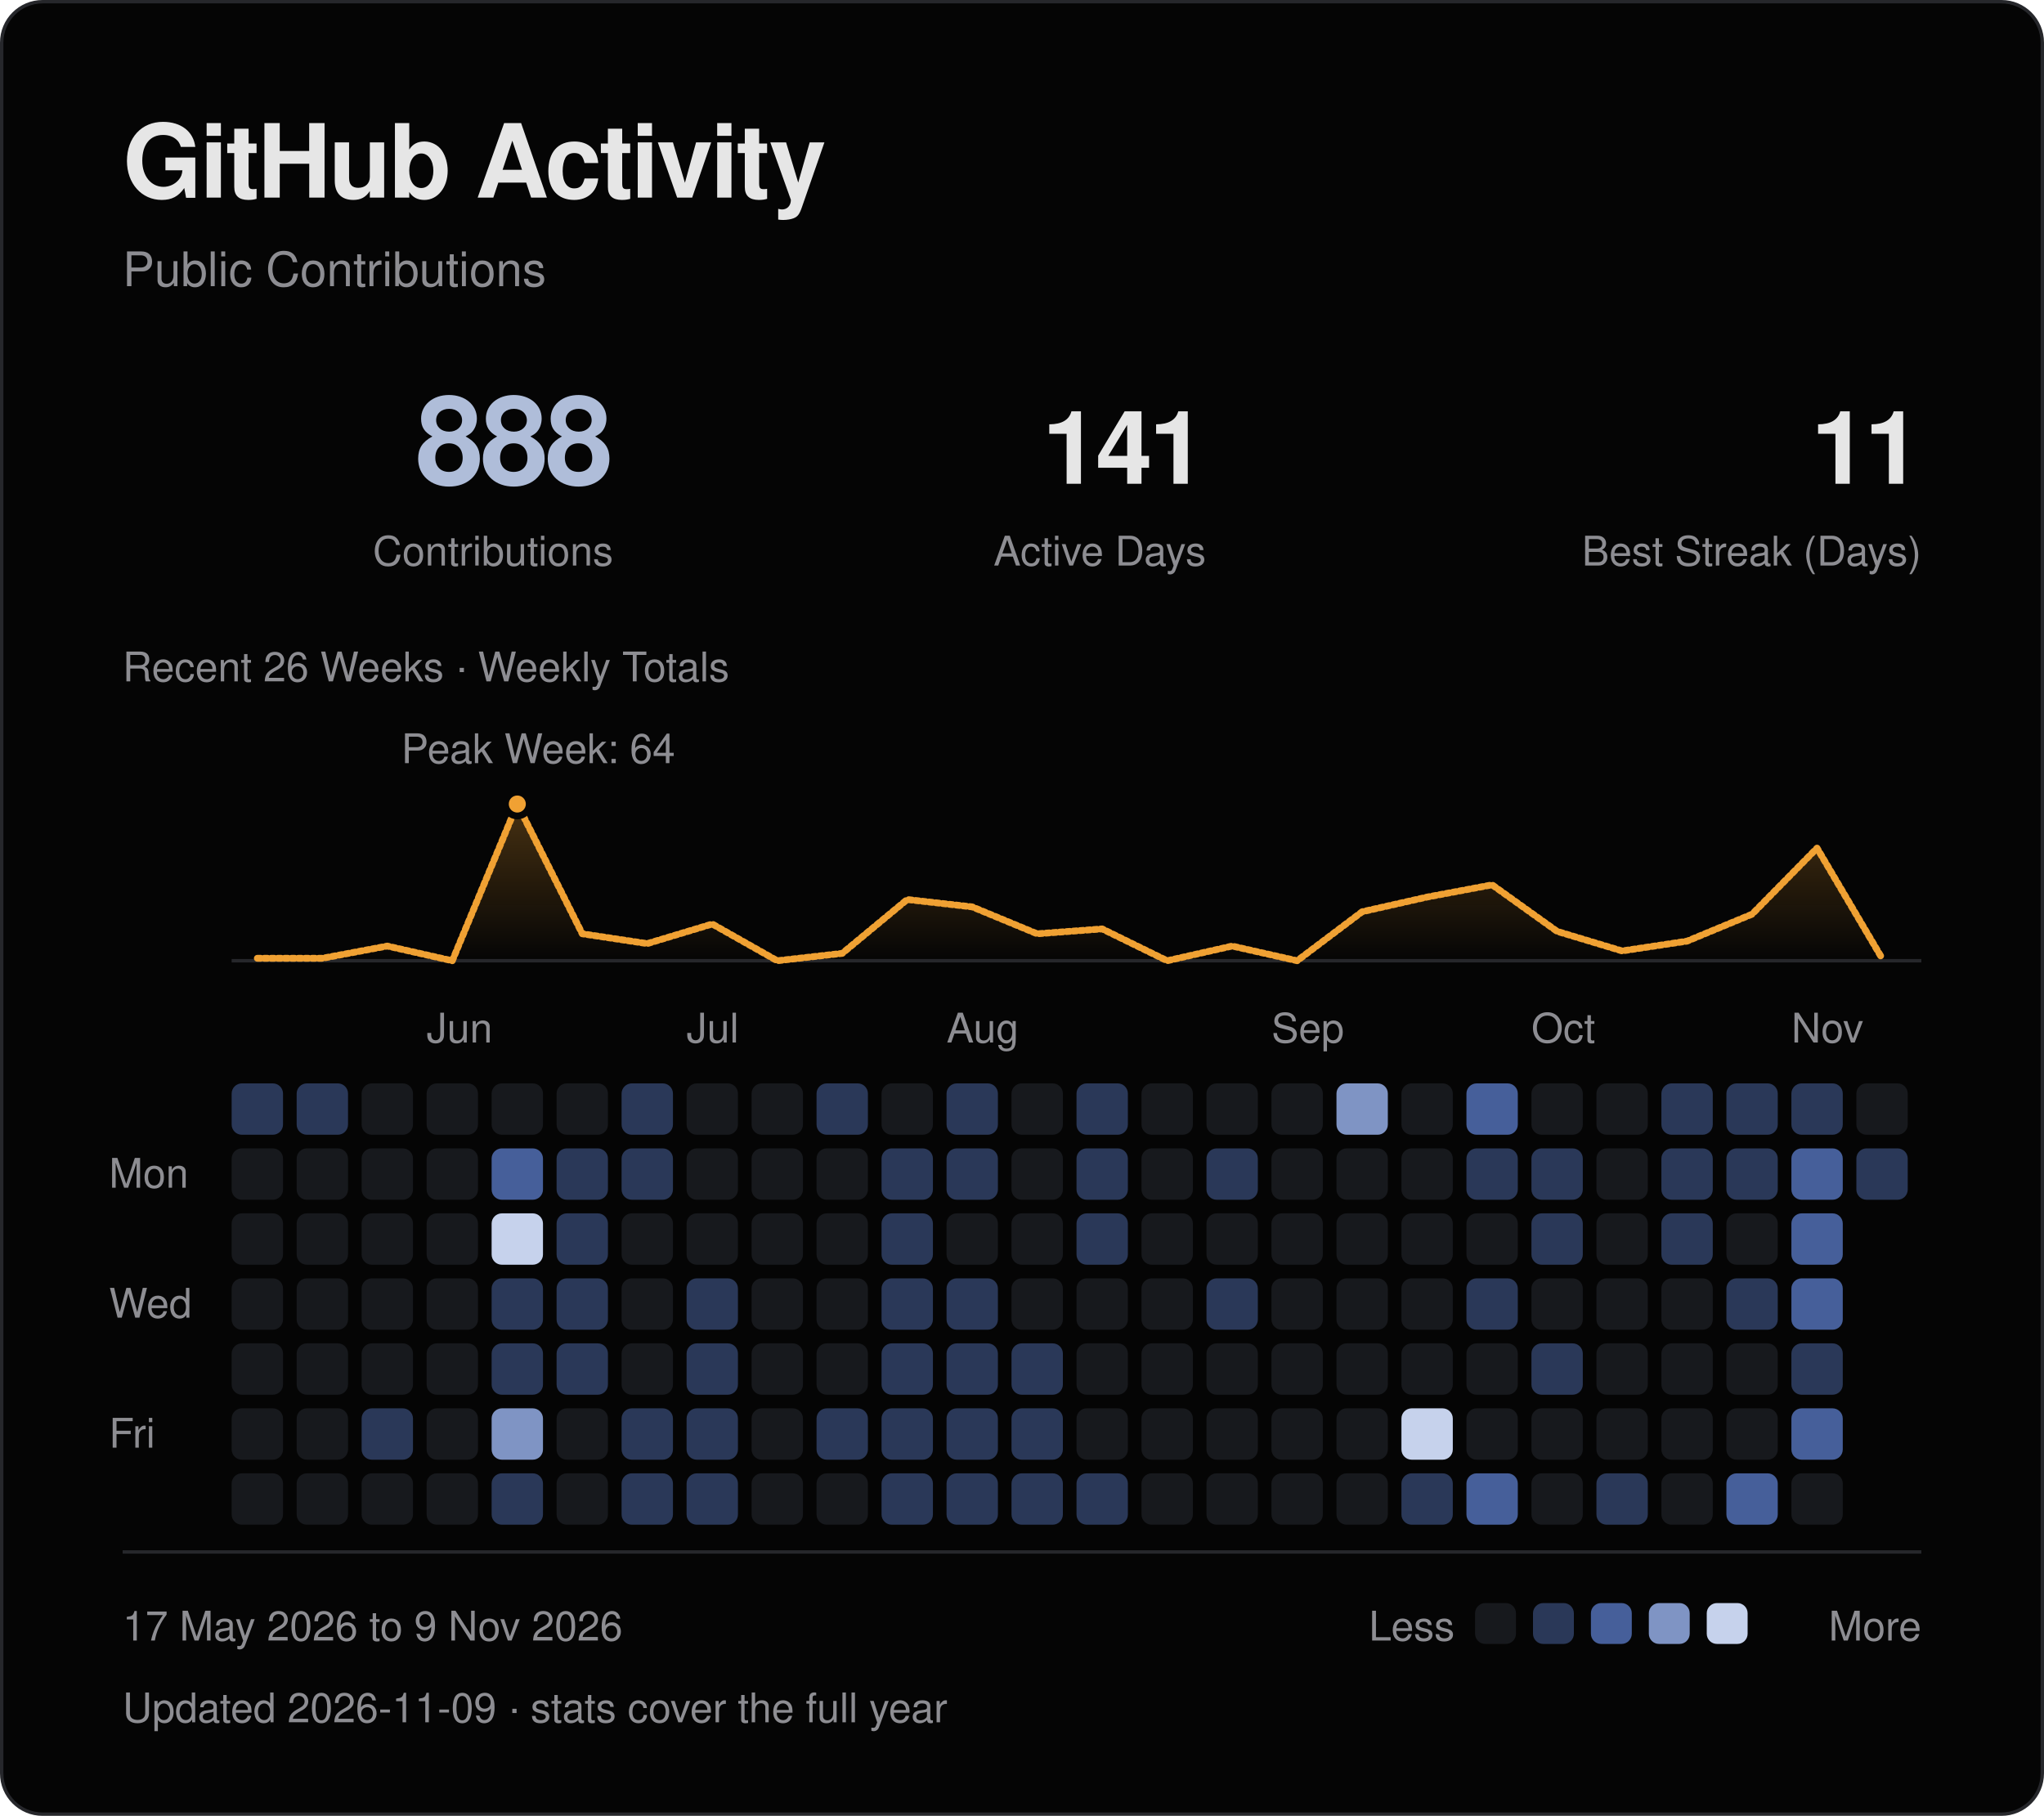
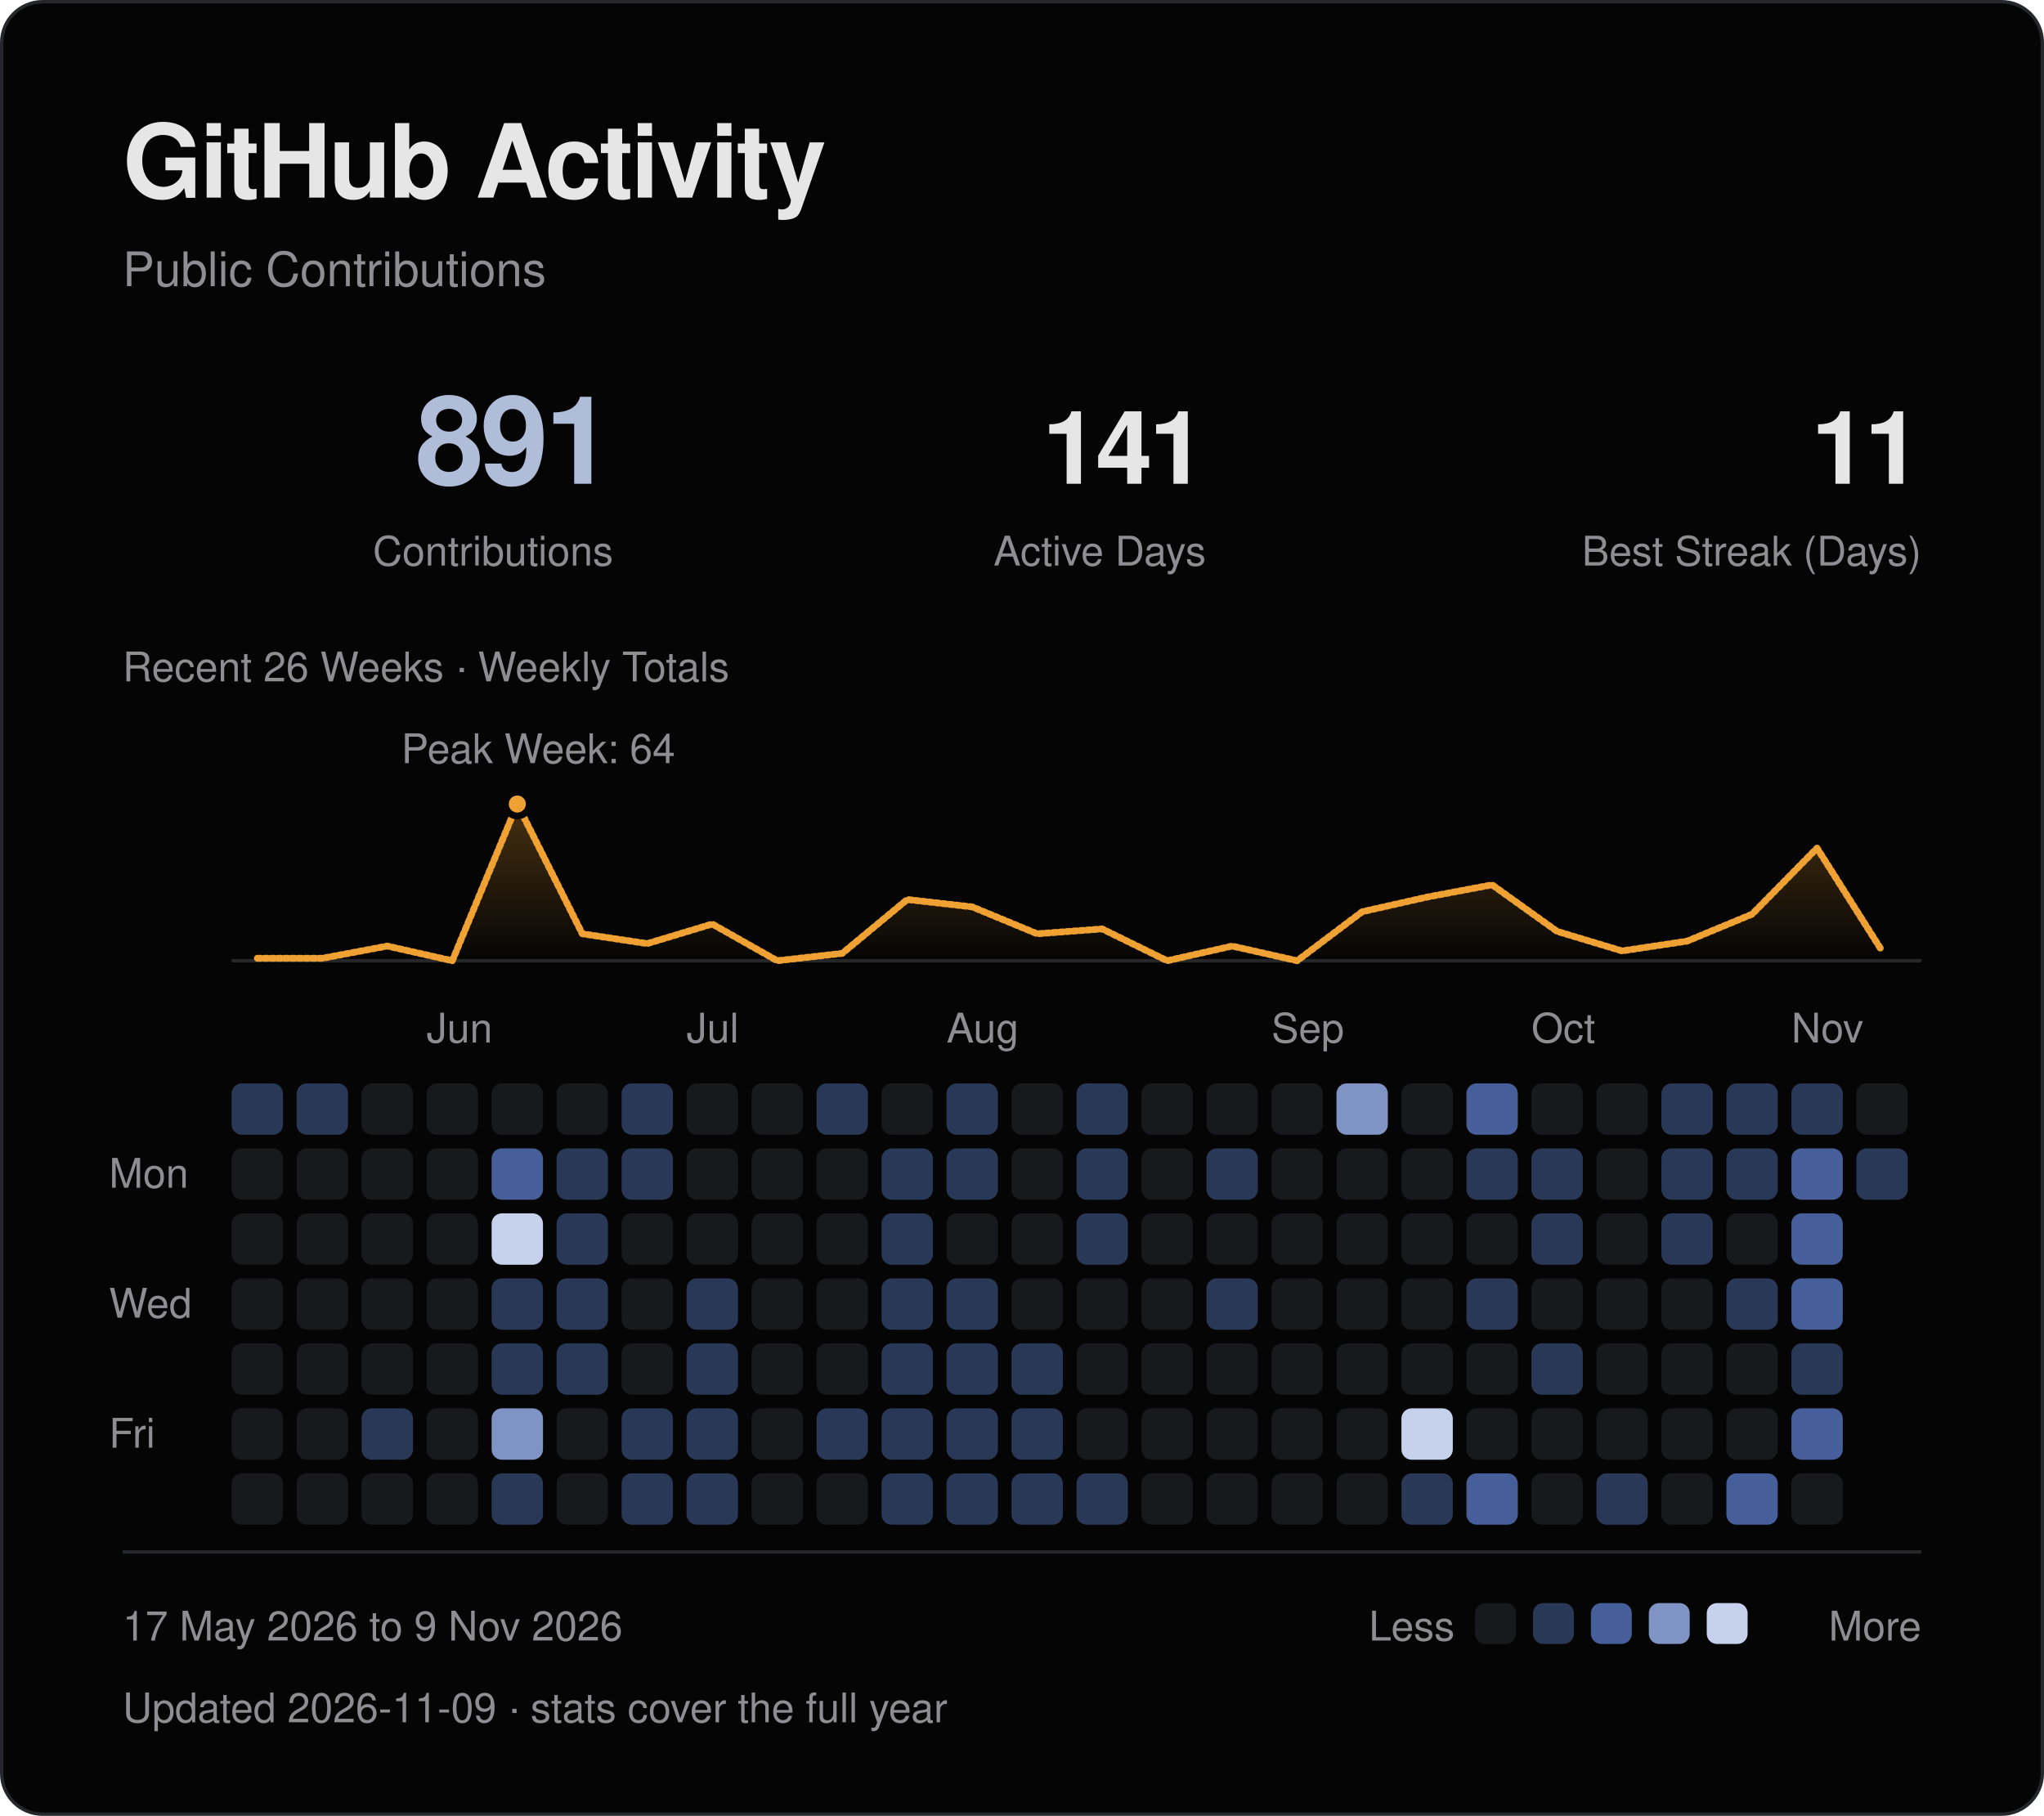
<svg xmlns="http://www.w3.org/2000/svg" viewBox="0 0 600 533" width="600" height="533" role="img" aria-labelledby="title desc">
  <defs>
    <linearGradient id="fade" x1="0" y1="0" x2="0" y2="1">
      <stop offset="0" stop-color="#f0a133" stop-opacity=".28" />
      <stop offset="1" stop-color="#f0a133" stop-opacity="0" />
    </linearGradient>
  </defs>
  <style>
text { font-family: -apple-system, BlinkMacSystemFont, "Segoe UI", Helvetica, Arial, sans-serif; }
.fg {fill:#e6e6e6} .muted {fill:#8d8d92} .blue {fill:#afbdd9} .gold {fill:#f0a133}
.mono {font-family:ui-monospace, SFMono-Regular, Menlo, Consolas, monospace;letter-spacing:1.2px}
.rule {fill:none;stroke:#26272b;stroke-width:1}
.trace {fill:none;stroke:#f0a133;stroke-width:2;stroke-linejoin:round;stroke-linecap:round;stroke-dasharray:1 1;animation:draw 1.8s ease-out backwards}
.sweep {fill:none;stroke:#f0a133;stroke-width:2;stroke-linejoin:round;stroke-linecap:round;stroke-dasharray:1 1;animation:draw 1.8s ease-out backwards}
.reveal {animation:arrive .55s ease-out backwards}
.led {animation:blink 2.6s ease-in-out infinite}
@keyframes draw {from {stroke-dashoffset:1;opacity:0} to {stroke-dashoffset:0;opacity:1}}
@keyframes arrive {from {opacity:0;transform:translateY(5px)} to {opacity:1;transform:translateY(0)}}
@keyframes blink {0%,100% {opacity:1} 50% {opacity:.25}}
@media (prefers-reduced-motion:reduce) {.trace,.reveal,.sweep,.led {animation:none!important}}
</style>
  <rect x=".5" y=".5" width="599" height="532" rx="12" fill="#050505" stroke="#26272b" />
  <text x="36" y="58" class="fg" font-size="30" font-weight="600" letter-spacing="-.7">GitHub Activity</text>
  <text x="36" y="84" class="muted" font-size="14">Public Contributions</text>
-   <text x="180" y="142" class="blue" font-size="36" text-anchor="end" font-weight="600" letter-spacing="-1">888</text>
+   <text x="180" y="142" class="blue" font-size="36" text-anchor="end" font-weight="600" letter-spacing="-1">891</text>
  <text x="180" y="166" class="muted" font-size="12" text-anchor="end">Contributions</text>
  <text x="354" y="142" class="fg" font-size="30" text-anchor="end" font-weight="600" letter-spacing="-1">141</text>
  <text x="354" y="166" class="muted" font-size="12" text-anchor="end">Active Days</text>
  <text x="564" y="142" class="fg" font-size="30" text-anchor="end" font-weight="600" letter-spacing="-1">11</text>
  <text x="564" y="166" class="muted" font-size="12" text-anchor="end">Best Streak (Days)</text>
  <path d="M68 282H564" class="rule" />
-   <path d="M75.54 281.28 L94.62 281.28 L113.69 277.69 L132.77 282.00 L151.85 236.00 L170.92 274.09 L190.00 276.97 L209.08 271.22 L228.15 282.00 L247.23 279.84 L266.31 264.03 L285.38 266.19 L304.46 274.09 L323.54 272.66 L342.62 282.00 L361.69 277.69 L380.77 282.00 L399.85 267.62 L418.92 263.31 L438.00 259.72 L457.08 273.38 L476.15 279.12 L495.23 276.25 L514.31 268.34 L533.38 248.94 L552.46 281.28 L552.46 282 L75.54 282 Z" fill="url(#fade)" class="reveal" style="animation-delay:.4s" />
-   <path d="M75.54 281.28 L94.62 281.28 L113.69 277.69 L132.77 282.00 L151.85 236.00 L170.92 274.09 L190.00 276.97 L209.08 271.22 L228.15 282.00 L247.23 279.84 L266.31 264.03 L285.38 266.19 L304.46 274.09 L323.54 272.66 L342.62 282.00 L361.69 277.69 L380.77 282.00 L399.85 267.62 L418.92 263.31 L438.00 259.72 L457.08 273.38 L476.15 279.12 L495.23 276.25 L514.31 268.34 L533.38 248.94 L552.46 281.28" pathLength="1" class="sweep" />
+   <path d="M75.54 281.28 L94.62 281.28 L113.69 277.69 L132.77 282.00 L151.85 236.00 L170.92 274.09 L190.00 276.97 L209.08 271.22 L228.15 282.00 L247.23 279.84 L266.31 264.03 L285.38 266.19 L304.46 274.09 L323.54 272.66 L342.62 282.00 L361.69 277.69 L380.77 282.00 L399.85 267.62 L418.92 263.31 L438.00 259.72 L457.08 273.38 L476.15 279.12 L495.23 276.25 L514.31 268.34 L533.38 248.94 L552.46 279.12 L552.46 282 L75.54 282 Z" fill="url(#fade)" class="reveal" style="animation-delay:.4s" />
+   <path d="M75.54 281.28 L94.62 281.28 L113.69 277.69 L132.77 282.00 L151.85 236.00 L170.92 274.09 L190.00 276.97 L209.08 271.22 L228.15 282.00 L247.23 279.84 L266.31 264.03 L285.38 266.19 L304.46 274.09 L323.54 272.66 L342.62 282.00 L361.69 277.69 L380.77 282.00 L399.85 267.62 L418.92 263.31 L438.00 259.72 L457.08 273.38 L476.15 279.12 L495.23 276.25 L514.31 268.34 L533.38 248.94 L552.46 279.12" pathLength="1" class="sweep" />
  <circle cx="151.85" cy="236.00" r="3.5" fill="#f0a133" stroke="#050505" stroke-width="2" />
  <text x="158.00" y="224.00" class="muted" font-size="12" text-anchor="middle">Peak Week: 64</text>
  <text x="36" y="200" class="muted" font-size="12">Recent 26 Weeks · Weekly Totals</text>
  <text x="125.23" y="306" class="muted" font-size="12">Jun</text>
  <text x="201.54" y="306" class="muted" font-size="12">Jul</text>
  <text x="277.85" y="306" class="muted" font-size="12">Aug</text>
  <text x="373.23" y="306" class="muted" font-size="12">Sep</text>
  <text x="449.54" y="306" class="muted" font-size="12">Oct</text>
  <text x="525.85" y="306" class="muted" font-size="12">Nov</text>
  <text x="32" y="348.62" class="muted" font-size="12">Mon</text>
  <text x="32" y="386.77" class="muted" font-size="12">Wed</text>
  <text x="32" y="424.92" class="muted" font-size="12">Fri</text>
  <rect x="68.00" y="318.00" width="15.08" height="15.08" rx="3" fill="#2a3858" class="reveal" style="animation-delay:0.000s" />
  <rect x="68.00" y="337.08" width="15.08" height="15.08" rx="3" fill="#17191d" class="reveal" style="animation-delay:0.025s" />
  <rect x="68.00" y="356.15" width="15.08" height="15.08" rx="3" fill="#17191d" class="reveal" style="animation-delay:0.050s" />
  <rect x="68.00" y="375.23" width="15.08" height="15.08" rx="3" fill="#17191d" class="reveal" style="animation-delay:0.075s" />
  <rect x="68.00" y="394.31" width="15.08" height="15.08" rx="3" fill="#17191d" class="reveal" style="animation-delay:0.100s" />
  <rect x="68.00" y="413.38" width="15.08" height="15.08" rx="3" fill="#17191d" class="reveal" style="animation-delay:0.125s" />
  <rect x="68.00" y="432.46" width="15.08" height="15.08" rx="3" fill="#17191d" class="reveal" style="animation-delay:0.150s" />
  <rect x="87.08" y="318.00" width="15.08" height="15.08" rx="3" fill="#2a3858" class="reveal" style="animation-delay:0.015s" />
  <rect x="87.08" y="337.08" width="15.08" height="15.08" rx="3" fill="#17191d" class="reveal" style="animation-delay:0.040s" />
  <rect x="87.08" y="356.15" width="15.08" height="15.08" rx="3" fill="#17191d" class="reveal" style="animation-delay:0.065s" />
  <rect x="87.08" y="375.23" width="15.08" height="15.08" rx="3" fill="#17191d" class="reveal" style="animation-delay:0.090s" />
  <rect x="87.08" y="394.31" width="15.08" height="15.08" rx="3" fill="#17191d" class="reveal" style="animation-delay:0.115s" />
  <rect x="87.08" y="413.38" width="15.08" height="15.08" rx="3" fill="#17191d" class="reveal" style="animation-delay:0.140s" />
  <rect x="87.08" y="432.46" width="15.08" height="15.08" rx="3" fill="#17191d" class="reveal" style="animation-delay:0.165s" />
  <rect x="106.15" y="318.00" width="15.08" height="15.08" rx="3" fill="#17191d" class="reveal" style="animation-delay:0.030s" />
  <rect x="106.15" y="337.08" width="15.08" height="15.08" rx="3" fill="#17191d" class="reveal" style="animation-delay:0.055s" />
  <rect x="106.15" y="356.15" width="15.08" height="15.08" rx="3" fill="#17191d" class="reveal" style="animation-delay:0.080s" />
  <rect x="106.15" y="375.23" width="15.08" height="15.08" rx="3" fill="#17191d" class="reveal" style="animation-delay:0.105s" />
  <rect x="106.15" y="394.31" width="15.08" height="15.08" rx="3" fill="#17191d" class="reveal" style="animation-delay:0.130s" />
  <rect x="106.15" y="413.38" width="15.08" height="15.08" rx="3" fill="#2a3858" class="reveal" style="animation-delay:0.155s" />
  <rect x="106.15" y="432.46" width="15.08" height="15.08" rx="3" fill="#17191d" class="reveal" style="animation-delay:0.180s" />
  <rect x="125.23" y="318.00" width="15.08" height="15.08" rx="3" fill="#17191d" class="reveal" style="animation-delay:0.045s" />
  <rect x="125.23" y="337.08" width="15.08" height="15.08" rx="3" fill="#17191d" class="reveal" style="animation-delay:0.070s" />
  <rect x="125.23" y="356.15" width="15.08" height="15.08" rx="3" fill="#17191d" class="reveal" style="animation-delay:0.095s" />
  <rect x="125.23" y="375.23" width="15.08" height="15.08" rx="3" fill="#17191d" class="reveal" style="animation-delay:0.120s" />
  <rect x="125.23" y="394.31" width="15.08" height="15.08" rx="3" fill="#17191d" class="reveal" style="animation-delay:0.145s" />
  <rect x="125.23" y="413.38" width="15.08" height="15.08" rx="3" fill="#17191d" class="reveal" style="animation-delay:0.170s" />
  <rect x="125.23" y="432.46" width="15.08" height="15.08" rx="3" fill="#17191d" class="reveal" style="animation-delay:0.195s" />
  <rect x="144.31" y="318.00" width="15.08" height="15.08" rx="3" fill="#17191d" class="reveal" style="animation-delay:0.060s" />
  <rect x="144.31" y="337.08" width="15.08" height="15.08" rx="3" fill="#465f9a" class="reveal" style="animation-delay:0.085s" />
  <rect x="144.31" y="356.15" width="15.08" height="15.08" rx="3" fill="#c6d2ec" class="reveal" style="animation-delay:0.110s" />
  <rect x="144.31" y="375.23" width="15.08" height="15.08" rx="3" fill="#2a3858" class="reveal" style="animation-delay:0.135s" />
  <rect x="144.31" y="394.31" width="15.08" height="15.08" rx="3" fill="#2a3858" class="reveal" style="animation-delay:0.160s" />
  <rect x="144.31" y="413.38" width="15.08" height="15.08" rx="3" fill="#7f94c4" class="reveal" style="animation-delay:0.185s" />
  <rect x="144.31" y="432.46" width="15.08" height="15.08" rx="3" fill="#2a3858" class="reveal" style="animation-delay:0.210s" />
  <rect x="163.38" y="318.00" width="15.08" height="15.08" rx="3" fill="#17191d" class="reveal" style="animation-delay:0.075s" />
  <rect x="163.38" y="337.08" width="15.08" height="15.08" rx="3" fill="#2a3858" class="reveal" style="animation-delay:0.100s" />
  <rect x="163.38" y="356.15" width="15.08" height="15.08" rx="3" fill="#2a3858" class="reveal" style="animation-delay:0.125s" />
  <rect x="163.38" y="375.23" width="15.08" height="15.08" rx="3" fill="#2a3858" class="reveal" style="animation-delay:0.150s" />
  <rect x="163.38" y="394.31" width="15.08" height="15.08" rx="3" fill="#2a3858" class="reveal" style="animation-delay:0.175s" />
  <rect x="163.38" y="413.38" width="15.08" height="15.08" rx="3" fill="#17191d" class="reveal" style="animation-delay:0.200s" />
  <rect x="163.38" y="432.46" width="15.08" height="15.08" rx="3" fill="#17191d" class="reveal" style="animation-delay:0.225s" />
  <rect x="182.46" y="318.00" width="15.08" height="15.08" rx="3" fill="#2a3858" class="reveal" style="animation-delay:0.090s" />
  <rect x="182.46" y="337.08" width="15.08" height="15.08" rx="3" fill="#2a3858" class="reveal" style="animation-delay:0.115s" />
  <rect x="182.46" y="356.15" width="15.08" height="15.08" rx="3" fill="#17191d" class="reveal" style="animation-delay:0.140s" />
  <rect x="182.46" y="375.23" width="15.08" height="15.08" rx="3" fill="#17191d" class="reveal" style="animation-delay:0.165s" />
  <rect x="182.46" y="394.31" width="15.08" height="15.08" rx="3" fill="#17191d" class="reveal" style="animation-delay:0.190s" />
  <rect x="182.46" y="413.38" width="15.08" height="15.08" rx="3" fill="#2a3858" class="reveal" style="animation-delay:0.215s" />
  <rect x="182.46" y="432.46" width="15.08" height="15.08" rx="3" fill="#2a3858" class="reveal" style="animation-delay:0.240s" />
  <rect x="201.54" y="318.00" width="15.08" height="15.08" rx="3" fill="#17191d" class="reveal" style="animation-delay:0.105s" />
  <rect x="201.54" y="337.08" width="15.08" height="15.08" rx="3" fill="#17191d" class="reveal" style="animation-delay:0.130s" />
  <rect x="201.54" y="356.15" width="15.08" height="15.08" rx="3" fill="#17191d" class="reveal" style="animation-delay:0.155s" />
  <rect x="201.54" y="375.23" width="15.08" height="15.08" rx="3" fill="#2a3858" class="reveal" style="animation-delay:0.180s" />
  <rect x="201.54" y="394.31" width="15.08" height="15.08" rx="3" fill="#2a3858" class="reveal" style="animation-delay:0.205s" />
  <rect x="201.54" y="413.38" width="15.08" height="15.08" rx="3" fill="#2a3858" class="reveal" style="animation-delay:0.230s" />
  <rect x="201.54" y="432.46" width="15.08" height="15.08" rx="3" fill="#2a3858" class="reveal" style="animation-delay:0.255s" />
  <rect x="220.62" y="318.00" width="15.08" height="15.08" rx="3" fill="#17191d" class="reveal" style="animation-delay:0.120s" />
  <rect x="220.62" y="337.08" width="15.08" height="15.08" rx="3" fill="#17191d" class="reveal" style="animation-delay:0.145s" />
  <rect x="220.62" y="356.15" width="15.08" height="15.08" rx="3" fill="#17191d" class="reveal" style="animation-delay:0.170s" />
  <rect x="220.62" y="375.23" width="15.08" height="15.08" rx="3" fill="#17191d" class="reveal" style="animation-delay:0.195s" />
  <rect x="220.62" y="394.31" width="15.08" height="15.08" rx="3" fill="#17191d" class="reveal" style="animation-delay:0.220s" />
  <rect x="220.62" y="413.38" width="15.08" height="15.08" rx="3" fill="#17191d" class="reveal" style="animation-delay:0.245s" />
  <rect x="220.62" y="432.46" width="15.08" height="15.08" rx="3" fill="#17191d" class="reveal" style="animation-delay:0.270s" />
  <rect x="239.69" y="318.00" width="15.08" height="15.08" rx="3" fill="#2a3858" class="reveal" style="animation-delay:0.135s" />
  <rect x="239.69" y="337.08" width="15.08" height="15.08" rx="3" fill="#17191d" class="reveal" style="animation-delay:0.160s" />
  <rect x="239.69" y="356.15" width="15.08" height="15.08" rx="3" fill="#17191d" class="reveal" style="animation-delay:0.185s" />
  <rect x="239.69" y="375.23" width="15.08" height="15.08" rx="3" fill="#17191d" class="reveal" style="animation-delay:0.210s" />
  <rect x="239.69" y="394.31" width="15.08" height="15.08" rx="3" fill="#17191d" class="reveal" style="animation-delay:0.235s" />
  <rect x="239.69" y="413.38" width="15.08" height="15.08" rx="3" fill="#2a3858" class="reveal" style="animation-delay:0.260s" />
  <rect x="239.69" y="432.46" width="15.08" height="15.08" rx="3" fill="#17191d" class="reveal" style="animation-delay:0.285s" />
  <rect x="258.77" y="318.00" width="15.08" height="15.08" rx="3" fill="#17191d" class="reveal" style="animation-delay:0.150s" />
  <rect x="258.77" y="337.08" width="15.08" height="15.08" rx="3" fill="#2a3858" class="reveal" style="animation-delay:0.175s" />
  <rect x="258.77" y="356.15" width="15.08" height="15.08" rx="3" fill="#2a3858" class="reveal" style="animation-delay:0.200s" />
  <rect x="258.77" y="375.23" width="15.08" height="15.08" rx="3" fill="#2a3858" class="reveal" style="animation-delay:0.225s" />
  <rect x="258.77" y="394.31" width="15.08" height="15.08" rx="3" fill="#2a3858" class="reveal" style="animation-delay:0.250s" />
  <rect x="258.77" y="413.38" width="15.08" height="15.08" rx="3" fill="#2a3858" class="reveal" style="animation-delay:0.275s" />
  <rect x="258.77" y="432.46" width="15.08" height="15.08" rx="3" fill="#2a3858" class="reveal" style="animation-delay:0.300s" />
  <rect x="277.85" y="318.00" width="15.08" height="15.08" rx="3" fill="#2a3858" class="reveal" style="animation-delay:0.165s" />
  <rect x="277.85" y="337.08" width="15.08" height="15.08" rx="3" fill="#2a3858" class="reveal" style="animation-delay:0.190s" />
  <rect x="277.85" y="356.15" width="15.08" height="15.08" rx="3" fill="#17191d" class="reveal" style="animation-delay:0.215s" />
  <rect x="277.85" y="375.23" width="15.08" height="15.08" rx="3" fill="#2a3858" class="reveal" style="animation-delay:0.240s" />
  <rect x="277.85" y="394.31" width="15.08" height="15.08" rx="3" fill="#2a3858" class="reveal" style="animation-delay:0.265s" />
  <rect x="277.85" y="413.38" width="15.08" height="15.08" rx="3" fill="#2a3858" class="reveal" style="animation-delay:0.290s" />
  <rect x="277.85" y="432.46" width="15.08" height="15.08" rx="3" fill="#2a3858" class="reveal" style="animation-delay:0.315s" />
  <rect x="296.92" y="318.00" width="15.08" height="15.08" rx="3" fill="#17191d" class="reveal" style="animation-delay:0.180s" />
  <rect x="296.92" y="337.08" width="15.08" height="15.08" rx="3" fill="#17191d" class="reveal" style="animation-delay:0.205s" />
  <rect x="296.92" y="356.15" width="15.08" height="15.08" rx="3" fill="#17191d" class="reveal" style="animation-delay:0.230s" />
  <rect x="296.92" y="375.23" width="15.08" height="15.08" rx="3" fill="#17191d" class="reveal" style="animation-delay:0.255s" />
  <rect x="296.92" y="394.31" width="15.08" height="15.08" rx="3" fill="#2a3858" class="reveal" style="animation-delay:0.280s" />
  <rect x="296.92" y="413.38" width="15.08" height="15.08" rx="3" fill="#2a3858" class="reveal" style="animation-delay:0.305s" />
  <rect x="296.92" y="432.46" width="15.08" height="15.08" rx="3" fill="#2a3858" class="reveal" style="animation-delay:0.330s" />
  <rect x="316.00" y="318.00" width="15.08" height="15.08" rx="3" fill="#2a3858" class="reveal" style="animation-delay:0.195s" />
  <rect x="316.00" y="337.08" width="15.08" height="15.08" rx="3" fill="#2a3858" class="reveal" style="animation-delay:0.220s" />
  <rect x="316.00" y="356.15" width="15.08" height="15.08" rx="3" fill="#2a3858" class="reveal" style="animation-delay:0.245s" />
  <rect x="316.00" y="375.23" width="15.08" height="15.08" rx="3" fill="#17191d" class="reveal" style="animation-delay:0.270s" />
  <rect x="316.00" y="394.31" width="15.08" height="15.08" rx="3" fill="#17191d" class="reveal" style="animation-delay:0.295s" />
  <rect x="316.00" y="413.38" width="15.08" height="15.08" rx="3" fill="#17191d" class="reveal" style="animation-delay:0.320s" />
  <rect x="316.00" y="432.46" width="15.08" height="15.08" rx="3" fill="#2a3858" class="reveal" style="animation-delay:0.345s" />
  <rect x="335.08" y="318.00" width="15.08" height="15.08" rx="3" fill="#17191d" class="reveal" style="animation-delay:0.210s" />
  <rect x="335.08" y="337.08" width="15.08" height="15.08" rx="3" fill="#17191d" class="reveal" style="animation-delay:0.235s" />
  <rect x="335.08" y="356.15" width="15.08" height="15.08" rx="3" fill="#17191d" class="reveal" style="animation-delay:0.260s" />
  <rect x="335.08" y="375.23" width="15.08" height="15.08" rx="3" fill="#17191d" class="reveal" style="animation-delay:0.285s" />
  <rect x="335.08" y="394.31" width="15.08" height="15.08" rx="3" fill="#17191d" class="reveal" style="animation-delay:0.310s" />
  <rect x="335.08" y="413.38" width="15.08" height="15.08" rx="3" fill="#17191d" class="reveal" style="animation-delay:0.335s" />
  <rect x="335.08" y="432.46" width="15.08" height="15.08" rx="3" fill="#17191d" class="reveal" style="animation-delay:0.360s" />
  <rect x="354.15" y="318.00" width="15.08" height="15.08" rx="3" fill="#17191d" class="reveal" style="animation-delay:0.225s" />
  <rect x="354.15" y="337.08" width="15.08" height="15.08" rx="3" fill="#2a3858" class="reveal" style="animation-delay:0.250s" />
  <rect x="354.15" y="356.15" width="15.08" height="15.08" rx="3" fill="#17191d" class="reveal" style="animation-delay:0.275s" />
  <rect x="354.15" y="375.23" width="15.08" height="15.08" rx="3" fill="#2a3858" class="reveal" style="animation-delay:0.300s" />
  <rect x="354.15" y="394.31" width="15.08" height="15.08" rx="3" fill="#17191d" class="reveal" style="animation-delay:0.325s" />
  <rect x="354.15" y="413.38" width="15.08" height="15.08" rx="3" fill="#17191d" class="reveal" style="animation-delay:0.350s" />
  <rect x="354.15" y="432.46" width="15.08" height="15.08" rx="3" fill="#17191d" class="reveal" style="animation-delay:0.375s" />
  <rect x="373.23" y="318.00" width="15.08" height="15.08" rx="3" fill="#17191d" class="reveal" style="animation-delay:0.240s" />
  <rect x="373.23" y="337.08" width="15.08" height="15.08" rx="3" fill="#17191d" class="reveal" style="animation-delay:0.265s" />
  <rect x="373.23" y="356.15" width="15.08" height="15.08" rx="3" fill="#17191d" class="reveal" style="animation-delay:0.290s" />
  <rect x="373.23" y="375.23" width="15.08" height="15.08" rx="3" fill="#17191d" class="reveal" style="animation-delay:0.315s" />
  <rect x="373.23" y="394.31" width="15.08" height="15.08" rx="3" fill="#17191d" class="reveal" style="animation-delay:0.340s" />
  <rect x="373.23" y="413.38" width="15.08" height="15.08" rx="3" fill="#17191d" class="reveal" style="animation-delay:0.365s" />
  <rect x="373.23" y="432.46" width="15.08" height="15.08" rx="3" fill="#17191d" class="reveal" style="animation-delay:0.390s" />
  <rect x="392.31" y="318.00" width="15.08" height="15.08" rx="3" fill="#7f94c4" class="reveal" style="animation-delay:0.255s" />
  <rect x="392.31" y="337.08" width="15.08" height="15.08" rx="3" fill="#17191d" class="reveal" style="animation-delay:0.280s" />
  <rect x="392.31" y="356.15" width="15.08" height="15.08" rx="3" fill="#17191d" class="reveal" style="animation-delay:0.305s" />
  <rect x="392.31" y="375.23" width="15.08" height="15.08" rx="3" fill="#17191d" class="reveal" style="animation-delay:0.330s" />
  <rect x="392.31" y="394.31" width="15.08" height="15.08" rx="3" fill="#17191d" class="reveal" style="animation-delay:0.355s" />
  <rect x="392.31" y="413.38" width="15.08" height="15.08" rx="3" fill="#17191d" class="reveal" style="animation-delay:0.380s" />
  <rect x="392.31" y="432.46" width="15.08" height="15.08" rx="3" fill="#17191d" class="reveal" style="animation-delay:0.405s" />
  <rect x="411.38" y="318.00" width="15.08" height="15.08" rx="3" fill="#17191d" class="reveal" style="animation-delay:0.270s" />
  <rect x="411.38" y="337.08" width="15.08" height="15.08" rx="3" fill="#17191d" class="reveal" style="animation-delay:0.295s" />
  <rect x="411.38" y="356.15" width="15.08" height="15.08" rx="3" fill="#17191d" class="reveal" style="animation-delay:0.320s" />
  <rect x="411.38" y="375.23" width="15.08" height="15.08" rx="3" fill="#17191d" class="reveal" style="animation-delay:0.345s" />
  <rect x="411.38" y="394.31" width="15.08" height="15.08" rx="3" fill="#17191d" class="reveal" style="animation-delay:0.370s" />
  <rect x="411.38" y="413.38" width="15.08" height="15.08" rx="3" fill="#c6d2ec" class="reveal" style="animation-delay:0.395s" />
  <rect x="411.38" y="432.46" width="15.08" height="15.08" rx="3" fill="#2a3858" class="reveal" style="animation-delay:0.420s" />
  <rect x="430.46" y="318.00" width="15.08" height="15.08" rx="3" fill="#465f9a" class="reveal" style="animation-delay:0.285s" />
  <rect x="430.46" y="337.08" width="15.08" height="15.08" rx="3" fill="#2a3858" class="reveal" style="animation-delay:0.310s" />
  <rect x="430.46" y="356.15" width="15.08" height="15.08" rx="3" fill="#17191d" class="reveal" style="animation-delay:0.335s" />
  <rect x="430.46" y="375.23" width="15.08" height="15.08" rx="3" fill="#2a3858" class="reveal" style="animation-delay:0.360s" />
  <rect x="430.46" y="394.31" width="15.08" height="15.08" rx="3" fill="#17191d" class="reveal" style="animation-delay:0.385s" />
  <rect x="430.46" y="413.38" width="15.08" height="15.08" rx="3" fill="#17191d" class="reveal" style="animation-delay:0.410s" />
  <rect x="430.46" y="432.46" width="15.08" height="15.08" rx="3" fill="#465f9a" class="reveal" style="animation-delay:0.435s" />
  <rect x="449.54" y="318.00" width="15.08" height="15.08" rx="3" fill="#17191d" class="reveal" style="animation-delay:0.300s" />
  <rect x="449.54" y="337.08" width="15.08" height="15.08" rx="3" fill="#2a3858" class="reveal" style="animation-delay:0.325s" />
  <rect x="449.54" y="356.15" width="15.08" height="15.08" rx="3" fill="#2a3858" class="reveal" style="animation-delay:0.350s" />
  <rect x="449.54" y="375.23" width="15.08" height="15.08" rx="3" fill="#17191d" class="reveal" style="animation-delay:0.375s" />
  <rect x="449.54" y="394.31" width="15.08" height="15.08" rx="3" fill="#2a3858" class="reveal" style="animation-delay:0.400s" />
  <rect x="449.54" y="413.38" width="15.08" height="15.08" rx="3" fill="#17191d" class="reveal" style="animation-delay:0.425s" />
  <rect x="449.54" y="432.46" width="15.08" height="15.08" rx="3" fill="#17191d" class="reveal" style="animation-delay:0.450s" />
  <rect x="468.62" y="318.00" width="15.08" height="15.08" rx="3" fill="#17191d" class="reveal" style="animation-delay:0.315s" />
  <rect x="468.62" y="337.08" width="15.08" height="15.08" rx="3" fill="#17191d" class="reveal" style="animation-delay:0.340s" />
  <rect x="468.62" y="356.15" width="15.08" height="15.08" rx="3" fill="#17191d" class="reveal" style="animation-delay:0.365s" />
  <rect x="468.62" y="375.23" width="15.08" height="15.08" rx="3" fill="#17191d" class="reveal" style="animation-delay:0.390s" />
  <rect x="468.62" y="394.31" width="15.08" height="15.08" rx="3" fill="#17191d" class="reveal" style="animation-delay:0.415s" />
  <rect x="468.62" y="413.38" width="15.08" height="15.08" rx="3" fill="#17191d" class="reveal" style="animation-delay:0.440s" />
  <rect x="468.62" y="432.46" width="15.08" height="15.08" rx="3" fill="#2a3858" class="reveal" style="animation-delay:0.465s" />
  <rect x="487.69" y="318.00" width="15.08" height="15.08" rx="3" fill="#2a3858" class="reveal" style="animation-delay:0.330s" />
  <rect x="487.69" y="337.08" width="15.08" height="15.08" rx="3" fill="#2a3858" class="reveal" style="animation-delay:0.355s" />
  <rect x="487.69" y="356.15" width="15.08" height="15.08" rx="3" fill="#2a3858" class="reveal" style="animation-delay:0.380s" />
  <rect x="487.69" y="375.23" width="15.08" height="15.08" rx="3" fill="#17191d" class="reveal" style="animation-delay:0.405s" />
  <rect x="487.69" y="394.31" width="15.08" height="15.08" rx="3" fill="#17191d" class="reveal" style="animation-delay:0.430s" />
  <rect x="487.69" y="413.38" width="15.08" height="15.08" rx="3" fill="#17191d" class="reveal" style="animation-delay:0.455s" />
  <rect x="487.69" y="432.46" width="15.08" height="15.08" rx="3" fill="#17191d" class="reveal" style="animation-delay:0.480s" />
  <rect x="506.77" y="318.00" width="15.08" height="15.08" rx="3" fill="#2a3858" class="reveal" style="animation-delay:0.345s" />
  <rect x="506.77" y="337.08" width="15.08" height="15.08" rx="3" fill="#2a3858" class="reveal" style="animation-delay:0.370s" />
  <rect x="506.77" y="356.15" width="15.08" height="15.08" rx="3" fill="#17191d" class="reveal" style="animation-delay:0.395s" />
  <rect x="506.77" y="375.23" width="15.08" height="15.08" rx="3" fill="#2a3858" class="reveal" style="animation-delay:0.420s" />
  <rect x="506.77" y="394.31" width="15.08" height="15.08" rx="3" fill="#17191d" class="reveal" style="animation-delay:0.445s" />
  <rect x="506.77" y="413.38" width="15.08" height="15.08" rx="3" fill="#17191d" class="reveal" style="animation-delay:0.470s" />
  <rect x="506.77" y="432.46" width="15.08" height="15.08" rx="3" fill="#465f9a" class="reveal" style="animation-delay:0.495s" />
  <rect x="525.85" y="318.00" width="15.08" height="15.08" rx="3" fill="#2a3858" class="reveal" style="animation-delay:0.360s" />
  <rect x="525.85" y="337.08" width="15.08" height="15.08" rx="3" fill="#465f9a" class="reveal" style="animation-delay:0.385s" />
  <rect x="525.85" y="356.15" width="15.08" height="15.08" rx="3" fill="#465f9a" class="reveal" style="animation-delay:0.410s" />
  <rect x="525.85" y="375.23" width="15.08" height="15.08" rx="3" fill="#465f9a" class="reveal" style="animation-delay:0.435s" />
  <rect x="525.85" y="394.31" width="15.08" height="15.08" rx="3" fill="#2a3858" class="reveal" style="animation-delay:0.460s" />
  <rect x="525.85" y="413.38" width="15.08" height="15.08" rx="3" fill="#465f9a" class="reveal" style="animation-delay:0.485s" />
  <rect x="525.85" y="432.46" width="15.08" height="15.08" rx="3" fill="#17191d" class="reveal" style="animation-delay:0.510s" />
  <rect x="544.92" y="318.00" width="15.08" height="15.08" rx="3" fill="#17191d" class="reveal" style="animation-delay:0.375s" />
  <rect x="544.92" y="337.08" width="15.08" height="15.08" rx="3" fill="#2a3858" class="reveal" style="animation-delay:0.400s" />
  <path d="M36 455.538H564" class="rule" />
  <text x="36" y="481.538" class="muted" font-size="12">17 May 2026 to 9 Nov 2026</text>
  <text x="36" y="505.538" class="muted" font-size="12">Updated 2026-11-09 · stats cover the full year</text>
  <text x="564" y="481.538" class="muted" font-size="12" text-anchor="end">More</text>
  <rect x="433" y="470.538" width="12" height="12" rx="3" fill="#17191d" />
  <rect x="450" y="470.538" width="12" height="12" rx="3" fill="#2a3858" />
  <rect x="467" y="470.538" width="12" height="12" rx="3" fill="#465f9a" />
  <rect x="484" y="470.538" width="12" height="12" rx="3" fill="#7f94c4" />
  <rect x="501" y="470.538" width="12" height="12" rx="3" fill="#c6d2ec" />
  <text x="427" y="481.538" class="muted" font-size="12" text-anchor="end">Less</text>
</svg>
